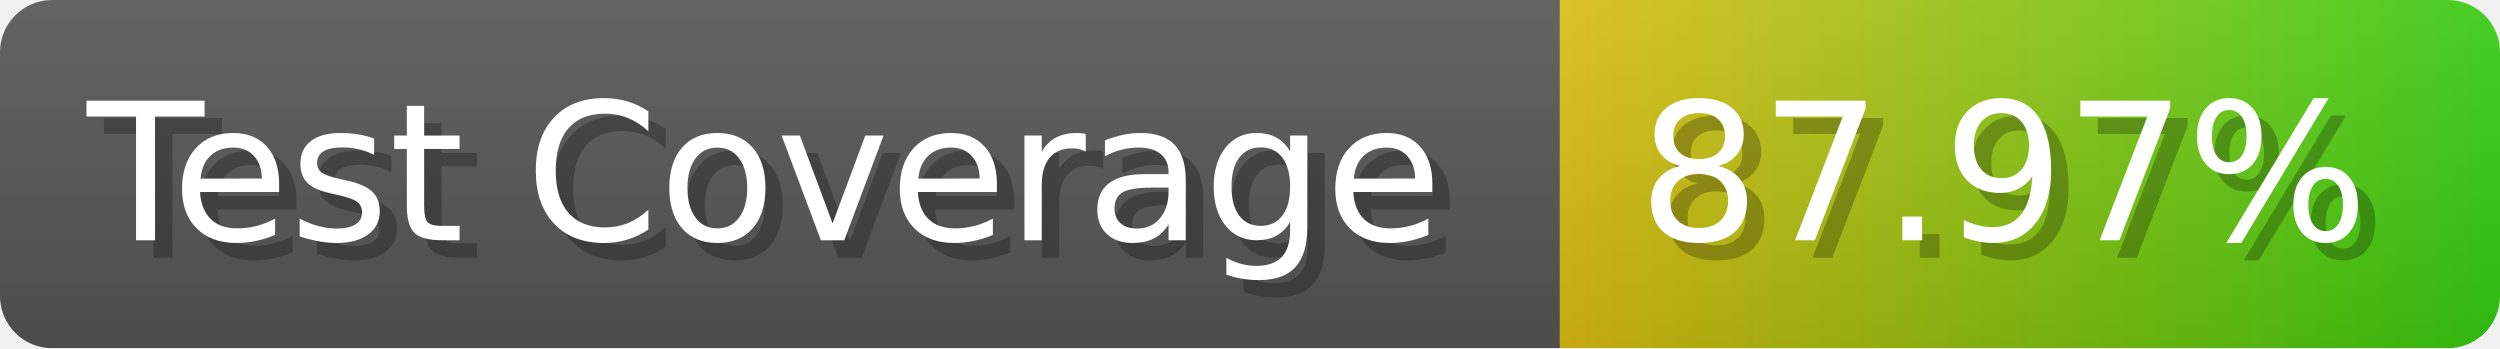
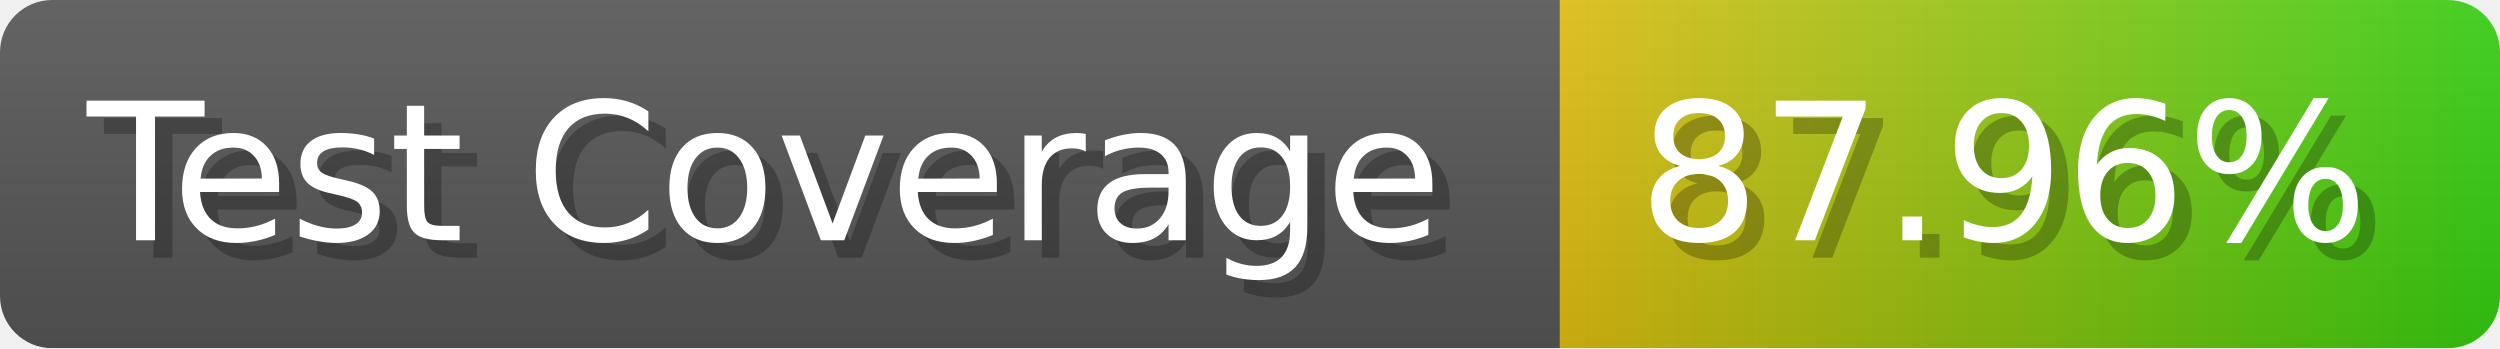
- <svg xmlns="http://www.w3.org/2000/svg" width="143.6" height="20" viewBox="0 0 1436 200" role="img" aria-label="Test Coverage: 87.97%">
+ <svg xmlns="http://www.w3.org/2000/svg" width="143.6" height="20" viewBox="0 0 1436 200" role="img" aria-label="Test Coverage: 87.96%">
  <linearGradient id="a" x2="0" y2="100%">
    <stop offset="0" stop-opacity=".1" stop-color="#EEE" />
    <stop offset="1" stop-opacity=".1" />
  </linearGradient>
  <mask id="m">
    <rect width="1436" height="200" rx="30" fill="#FFF" />
  </mask>
  <g mask="url(#m)">
    <rect width="896" height="200" fill="#555" />
    <rect width="540" height="200" fill="url(#x)" x="896" />
    <rect width="1436" height="200" fill="url(#a)" />
  </g>
  <g aria-hidden="true" fill="#fff" text-anchor="start" font-family="Verdana,DejaVu Sans,sans-serif" font-size="110">
    <text x="60" y="148" textLength="796" fill="#000" opacity="0.25">Test Coverage</text>
    <text x="50" y="138" textLength="796">Test Coverage</text>
-     <text x="951" y="148" textLength="440" fill="#000" opacity="0.25">87.97%</text>
-     <text x="941" y="138" textLength="440">87.97%</text>
+     <text x="951" y="148" textLength="440" fill="#000" opacity="0.25">87.96%</text>
+     <text x="941" y="138" textLength="440">87.96%</text>
  </g>
  <linearGradient id="x" x1="0%" y1="0%" x2="100%" y2="0%">
    <stop offset="0%" style="stop-color:#DB1" />
    <stop offset="100%" style="stop-color:#3C1" />
  </linearGradient>
</svg>
